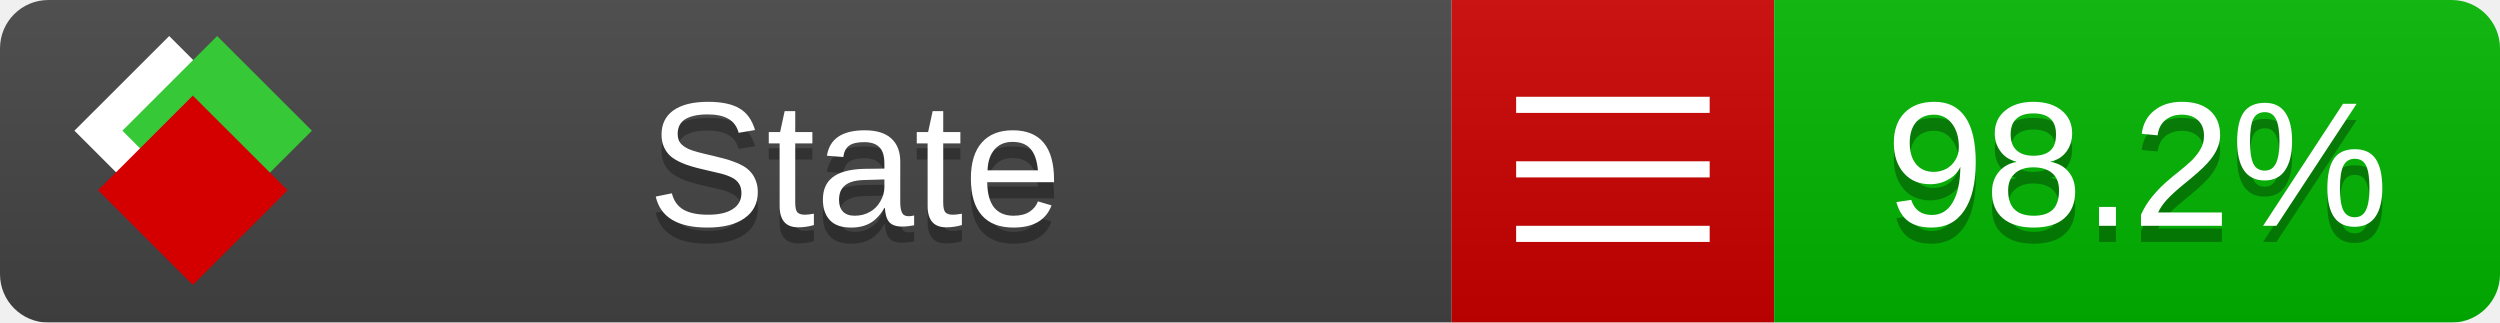
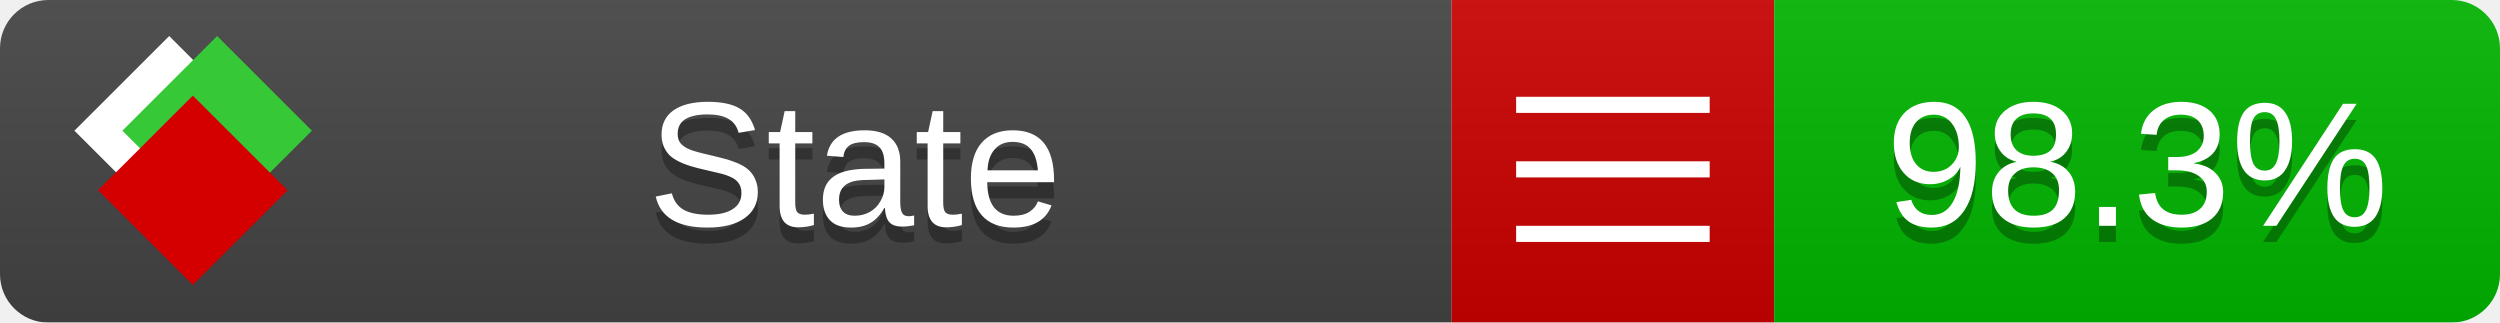
<svg xmlns="http://www.w3.org/2000/svg" xmlns:xlink="http://www.w3.org/1999/xlink" width="155" height="20">
  <style type="text/css">
          
            @keyframes fade1 {
                0% { visibility: visible; opacity: 1; }
               23% { visibility: visible; opacity: 1; }
               25% { visibility: hidden; opacity: 0; }
               48% { visibility: hidden; opacity: 0; }
               50% { visibility: hidden; opacity: 0; }
               73% { visibility: hidden; opacity: 0; }
               75% { visibility: hidden; opacity: 0; }
               98% { visibility: hidden; opacity: 0; }
              100% { visibility: visible; opacity: 1; }
            }
            @keyframes fade2 {
                0% { visibility: hidden; opacity: 0; }
               23% { visibility: hidden; opacity: 0; }
               25% { visibility: visible; opacity: 1; }
               48% { visibility: visible; opacity: 1; }
               50% { visibility: hidden; opacity: 0; }
               73% { visibility: hidden; opacity: 0; }
               75% { visibility: hidden; opacity: 0; }
               98% { visibility: hidden; opacity: 0; }
              100% { visibility: hidden; opacity: 0; }
            }
            @keyframes fade3 {
                0% { visibility: hidden; opacity: 0; }
               23% { visibility: hidden; opacity: 0; }
               25% { visibility: hidden; opacity: 0; }
               48% { visibility: hidden; opacity: 0; }
               50% { visibility: visible; opacity: 1; }
               73% { visibility: visible; opacity: 1; }
               75% { visibility: hidden; opacity: 0; }
               98% { visibility: hidden; opacity: 0; }
              100% { visibility: hidden; opacity: 0; }
            }
            @keyframes fade4 {
                0% { visibility: hidden; opacity: 0; }
               23% { visibility: hidden; opacity: 0; }
               25% { visibility: hidden; opacity: 0; }
               48% { visibility: hidden; opacity: 0; }
               50% { visibility: hidden; opacity: 0; }
               73% { visibility: hidden; opacity: 0; }
               75% { visibility: visible; opacity: 1; }
               98% { visibility: visible; opacity: 1; }
              100% { visibility: hidden; opacity: 0; }
            }
            .linecoverage {
                animation-duration: 15s;
                animation-name: fade1;
                animation-iteration-count: infinite;
            }
            .branchcoverage {
                animation-duration: 15s;
                animation-name: fade2;
                animation-iteration-count: infinite;
            }
            .methodcoverage {
                animation-duration: 15s;
                animation-name: fade3;
                animation-iteration-count: infinite;
            }
            .fullmethodcoverage {
                animation-duration: 15s;
                animation-name: fade4;
                animation-iteration-count: infinite;
            }
          
    </style>
  <defs>
    <linearGradient id="gradient" x2="0" y2="100%">
      <stop offset="0" stop-color="#bbb" stop-opacity=".1" />
      <stop offset="1" stop-opacity=".1" />
    </linearGradient>
    <linearGradient id="c">
      <stop offset="0" stop-color="#d40000" />
      <stop offset="1" stop-color="#ff2a2a" />
    </linearGradient>
    <linearGradient id="a">
      <stop offset="0" stop-color="#e0e0de" />
      <stop offset="1" stop-color="#fff" />
    </linearGradient>
    <linearGradient id="b">
      <stop offset="0" stop-color="#37c837" />
      <stop offset="1" stop-color="#217821" />
    </linearGradient>
    <linearGradient xlink:href="#a" id="e" x1="106.44" x2="69.96" y1="-11.96" y2="-46.84" gradientTransform="matrix(-.8426 -.00045 -.00045 -.8426 -94.27 -75.82)" gradientUnits="userSpaceOnUse" />
    <linearGradient xlink:href="#b" id="f" x1="56.19" x2="77.97" y1="-23.45" y2="10.62" gradientTransform="matrix(.8426 .00045 .00045 .8426 94.27 75.82)" gradientUnits="userSpaceOnUse" />
    <linearGradient xlink:href="#c" id="g" x1="79.98" x2="132.9" y1="10.79" y2="10.79" gradientTransform="matrix(.8426 .00045 .00045 .8426 94.27 75.82)" gradientUnits="userSpaceOnUse" />
    <mask id="mask">
      <rect width="155" height="20" rx="3" fill="#fff" />
    </mask>
    <g id="icon" transform="matrix(.04486 0 0 .04481 -.48 -.63)">
      <rect width="52.92" height="52.92" x="-109.72" y="-27.13" fill="url(#e)" transform="rotate(-135)" />
      <rect width="52.92" height="52.92" x="70.19" y="-39.18" fill="url(#f)" transform="rotate(45)" />
      <rect width="52.92" height="52.92" x="80.05" y="-15.74" fill="url(#g)" transform="rotate(45)" />
    </g>
  </defs>
  <g mask="url(#mask)">
    <rect x="0" y="0" width="90" height="20" fill="#444" />
    <rect x="90" y="0" width="20" height="20" fill="#c00" />
    <rect x="110" y="0" width="45" height="20" fill="#00B600" />
    <rect x="0" y="0" width="155" height="20" fill="url(#gradient)" />
  </g>
  <g>
    <path class="" stroke="#fff" d="M94 6.5 h12 M94 10.5 h12 M94 14.5 h12" />
  </g>
  <g fill="#fff" text-anchor="middle" font-family="Verdana,Arial,Geneva,sans-serif" font-size="11">
    <a xlink:href="https://github.com/danielpalme/ReportGenerator" target="_top">
      <use xlink:href="#icon" transform="translate(3,1) scale(3.5)" />
    </a>
    <text x="53" y="15" fill="#010101" fill-opacity=".3">State</text>
    <text x="53" y="14" fill="#fff">State</text>
-     <text class="" x="132.5" y="15" fill="#010101" fill-opacity=".3">98.2%</text>
-     <text class="" x="132.5" y="14">98.2%</text>
+     <text class="" x="132.5" y="15" fill="#010101" fill-opacity=".3">98.3%</text>
+     <text class="" x="132.5" y="14">98.3%</text>
  </g>
  <g>
    <rect class="" x="90" y="0" width="65" height="20" fill-opacity="0" />
  </g>
</svg>
